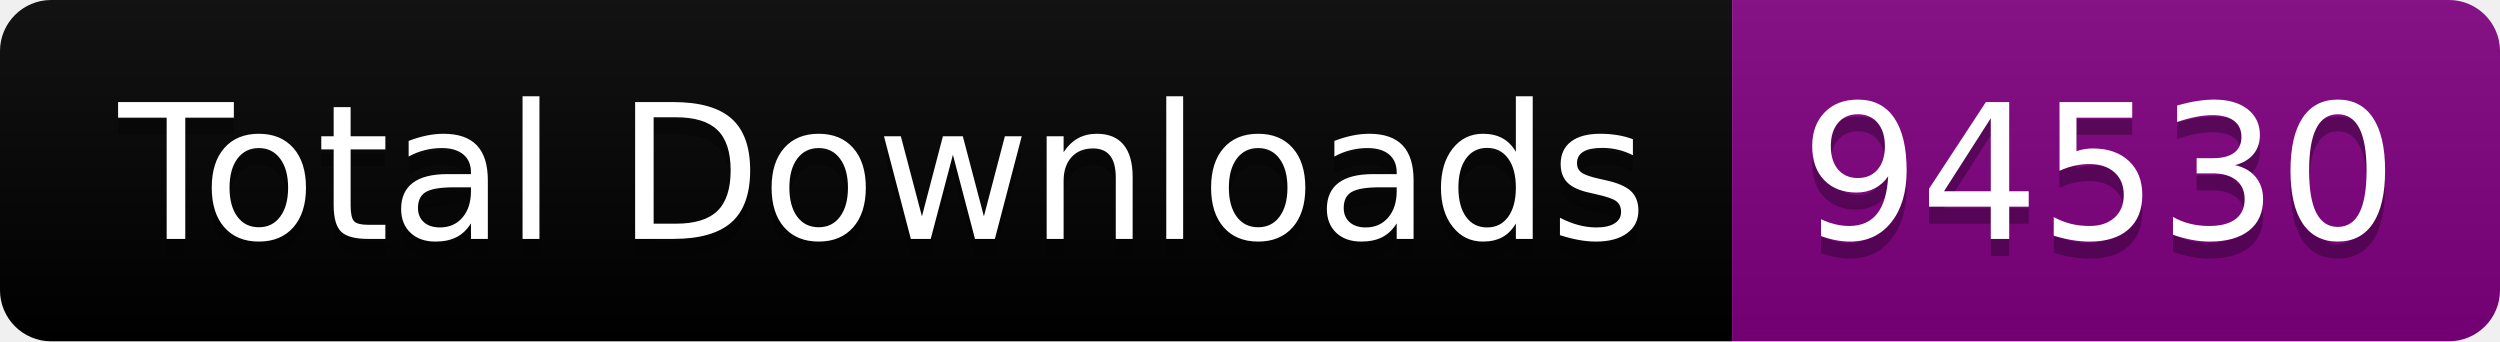
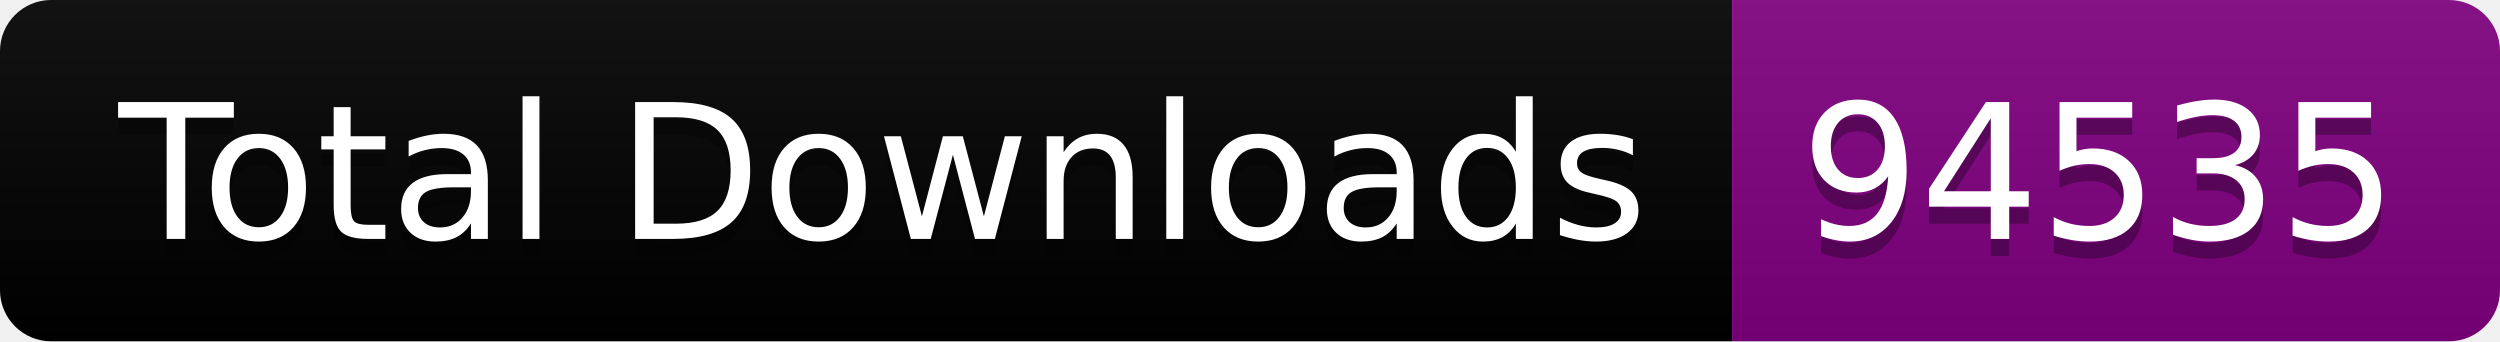
<svg xmlns="http://www.w3.org/2000/svg" width="146.5" height="20">
  <linearGradient id="smooth" x2="0" y2="100%">
    <stop offset="0" stop-color="#bbb" stop-opacity=".1" />
    <stop offset="1" stop-opacity=".1" />
  </linearGradient>
  <clipPath id="round">
    <rect width="146.5" height="20" rx="3" fill="#fff" />
  </clipPath>
  <g clip-path="url(#round)">
    <rect width="101.5" height="20" fill="black" />
    <rect x="101.5" width="45.0" height="20" fill="purple" />
    <rect width="146.5" height="20" fill="url(#smooth)" />
  </g>
  <g fill="#fff" text-anchor="middle" font-family="DejaVu Sans,Verdana,Geneva,sans-serif" font-size="110">
    <text x="517.5" y="150" fill="#010101" fill-opacity=".3" transform="scale(0.1)" textLength="915.0" lengthAdjust="spacing">Total Downloads</text>
    <text x="517.5" y="140" transform="scale(0.1)" textLength="915.0" lengthAdjust="spacing">Total Downloads</text>
-     <text x="1230.0" y="150" fill="#010101" fill-opacity=".3" transform="scale(0.1)" textLength="350.0" lengthAdjust="spacing">94530</text>
-     <text x="1230.0" y="140" transform="scale(0.1)" textLength="350.0" lengthAdjust="spacing">94530</text>
+     <text x="1230.0" y="150" fill="#010101" fill-opacity=".3" transform="scale(0.1)" textLength="350.0" lengthAdjust="spacing">94535</text>
+     <text x="1230.0" y="140" transform="scale(0.1)" textLength="350.0" lengthAdjust="spacing">94535</text>
  </g>
</svg>
